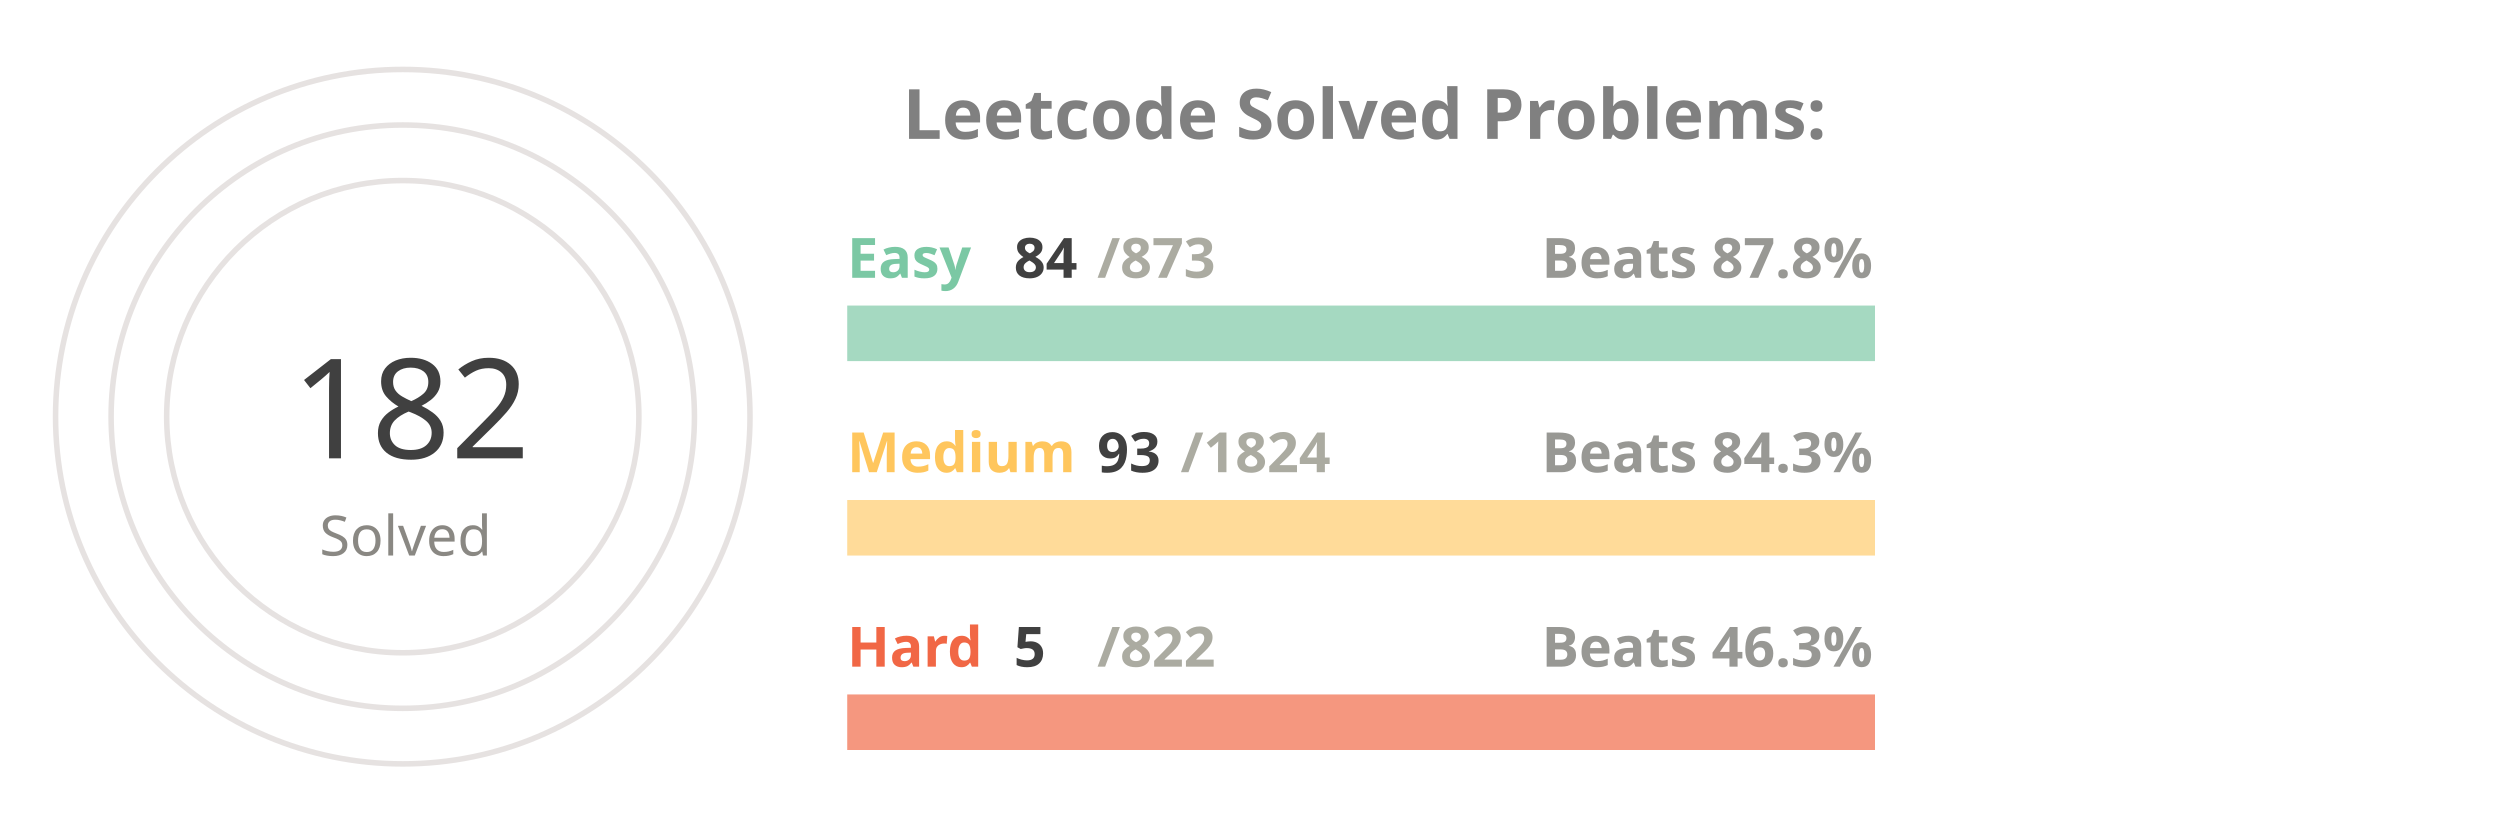
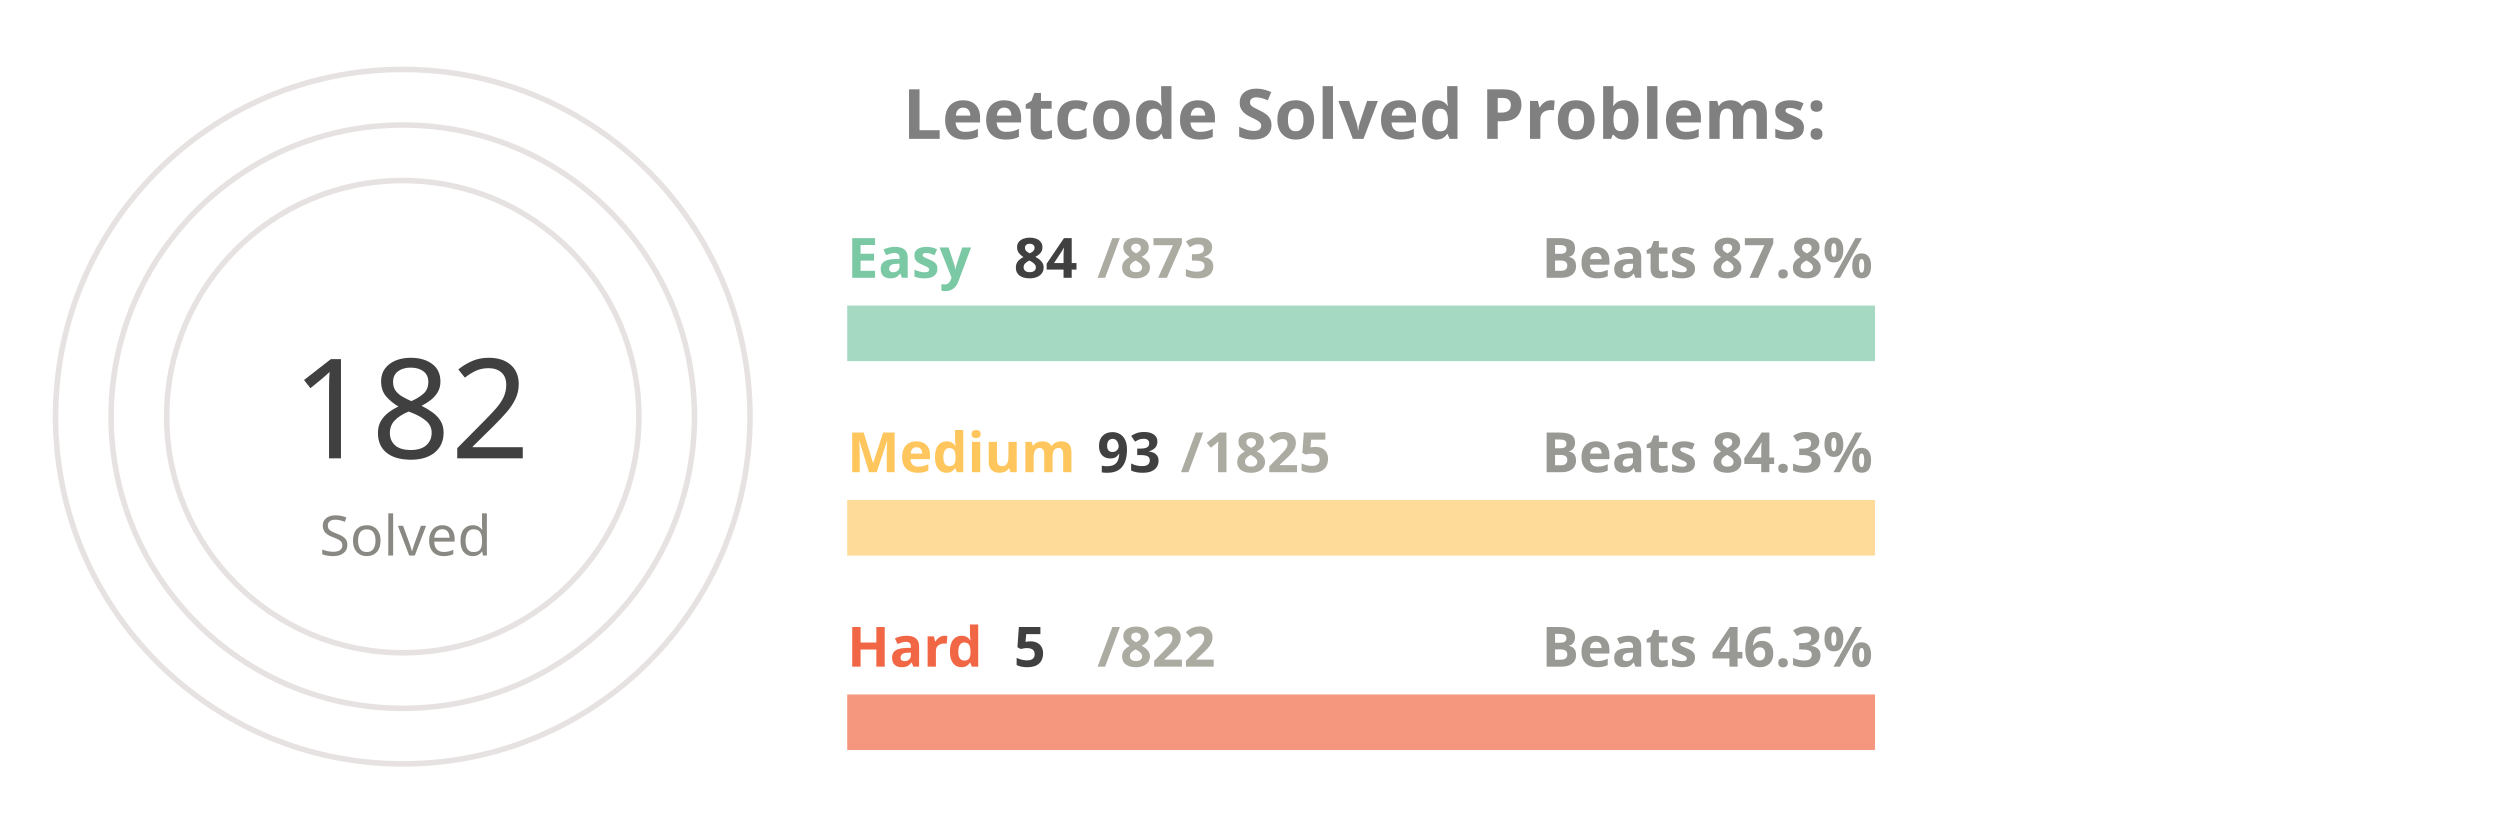
<svg xmlns="http://www.w3.org/2000/svg" viewBox="0 0 650 300" height="200px" width="600px">
  <style>
.label {
	font: bold 25px sans-serif;
	color: #404040;
	-webkit-text-stroke: 1px white;
  }
.name {
	font: bold 20px sans-serif;
	color: #404040;
  }

.line {
	stroke-dasharray: 1000;
	stroke-dashoffset: 1000;
	animation: dash 3.5s ease-in-out forwards;	
	animation-iteration-count: infinite;
	animation-direction: alternate-reverse;
}

.totalSum {
	font: 50px sans-serif;
}

.totalSumLabel {
	font: 20px sans-serif;
}

.path {
	stroke-dasharray: 1000;
	stroke-dashoffset: 1000;
	animation: dash 3.5s ease-in-out forwards;	
	animation-iteration-count: infinite;
	animation-direction: alternate-reverse;
}
  
@keyframes dash {
	to {
		stroke-dashoffset: 0;
	}
}

</style>
  <g stroke="#E6E2E1" fill="none" stroke-width="2">
    <circle cx="20" cy="150" r="125" />
    <circle cx="20" cy="150" r="105" />
    <circle cx="20" cy="150" r="85" />
  </g>
  <g fill="none" stroke-width="20">
    <line x1="180" y1="120" x2="550" y2="120" stroke="#a5d9c1" />
    <line x1="180" y1="190" x2="550" y2="190" stroke="#ffdb99" />
    <line x1="180" y1="260" x2="550" y2="260" stroke="#f5977f" />
  </g>
  <g fill="none" stroke-width="20" class="line">
    <line x1="180" y1="120" x2="215" y2="120" stroke="#7BC8A4" />
    <line x1="180" y1="190" x2="198" y2="190" stroke="#FFC65D" />
    <line x1="180" y1="260" x2="182" y2="260" stroke="#F16745" />
  </g>
  <g fill="none" stroke-width="20" stroke-linecap="round" class="path">
    <path d="M 20 25 A 125 125 45 0 1 86 43" stroke="#7BC8A4" />
    <path d="M 20 45 A 105 105 45 0 1 52 50" stroke="#FFC65D" />
    <path d="M 20 65 A 85 85 45 0 1 20 65" stroke="#F16745" />
  </g>
  <g class="name">
    <text x="180" y="100" fill="#7BC8A4">Easy</text>
    <text x="240" y="100" fill="#404040">84</text>
    <text x="270" y="100" fill="#ABABA1">/873</text>
    <text x="430" y="100" fill="#989894">Beats 87.8%</text>
    <text x="180" y="170" fill="#FFC65D">Medium</text>
    <text x="270" y="170" fill="#404040">93</text>
-     <text x="300" y="170" fill="#ABABA1">/1824</text>
+     <text x="300" y="170" fill="#ABABA1">/1825</text>
    <text x="430" y="170" fill="#989894">Beats 84.3%</text>
    <text x="180" y="240" fill="#F16745">Hard</text>
    <text x="240" y="240" fill="#404040">5</text>
    <text x="270" y="240" fill="#ABABA1">/822</text>
    <text x="430" y="240" fill="#989894">Beats 46.3%</text>
  </g>
  <g>
    <text x="-20" y="165" fill="#404040" class="totalSum">182</text>
    <text x="-10" y="200" fill="#8A8883" class="totalSumLabel">Solved</text>
  </g>
  <g class="label">
    <text x="200" y="50" fill="gray">Leetcode Solved Problems:</text>
  </g>
</svg>
